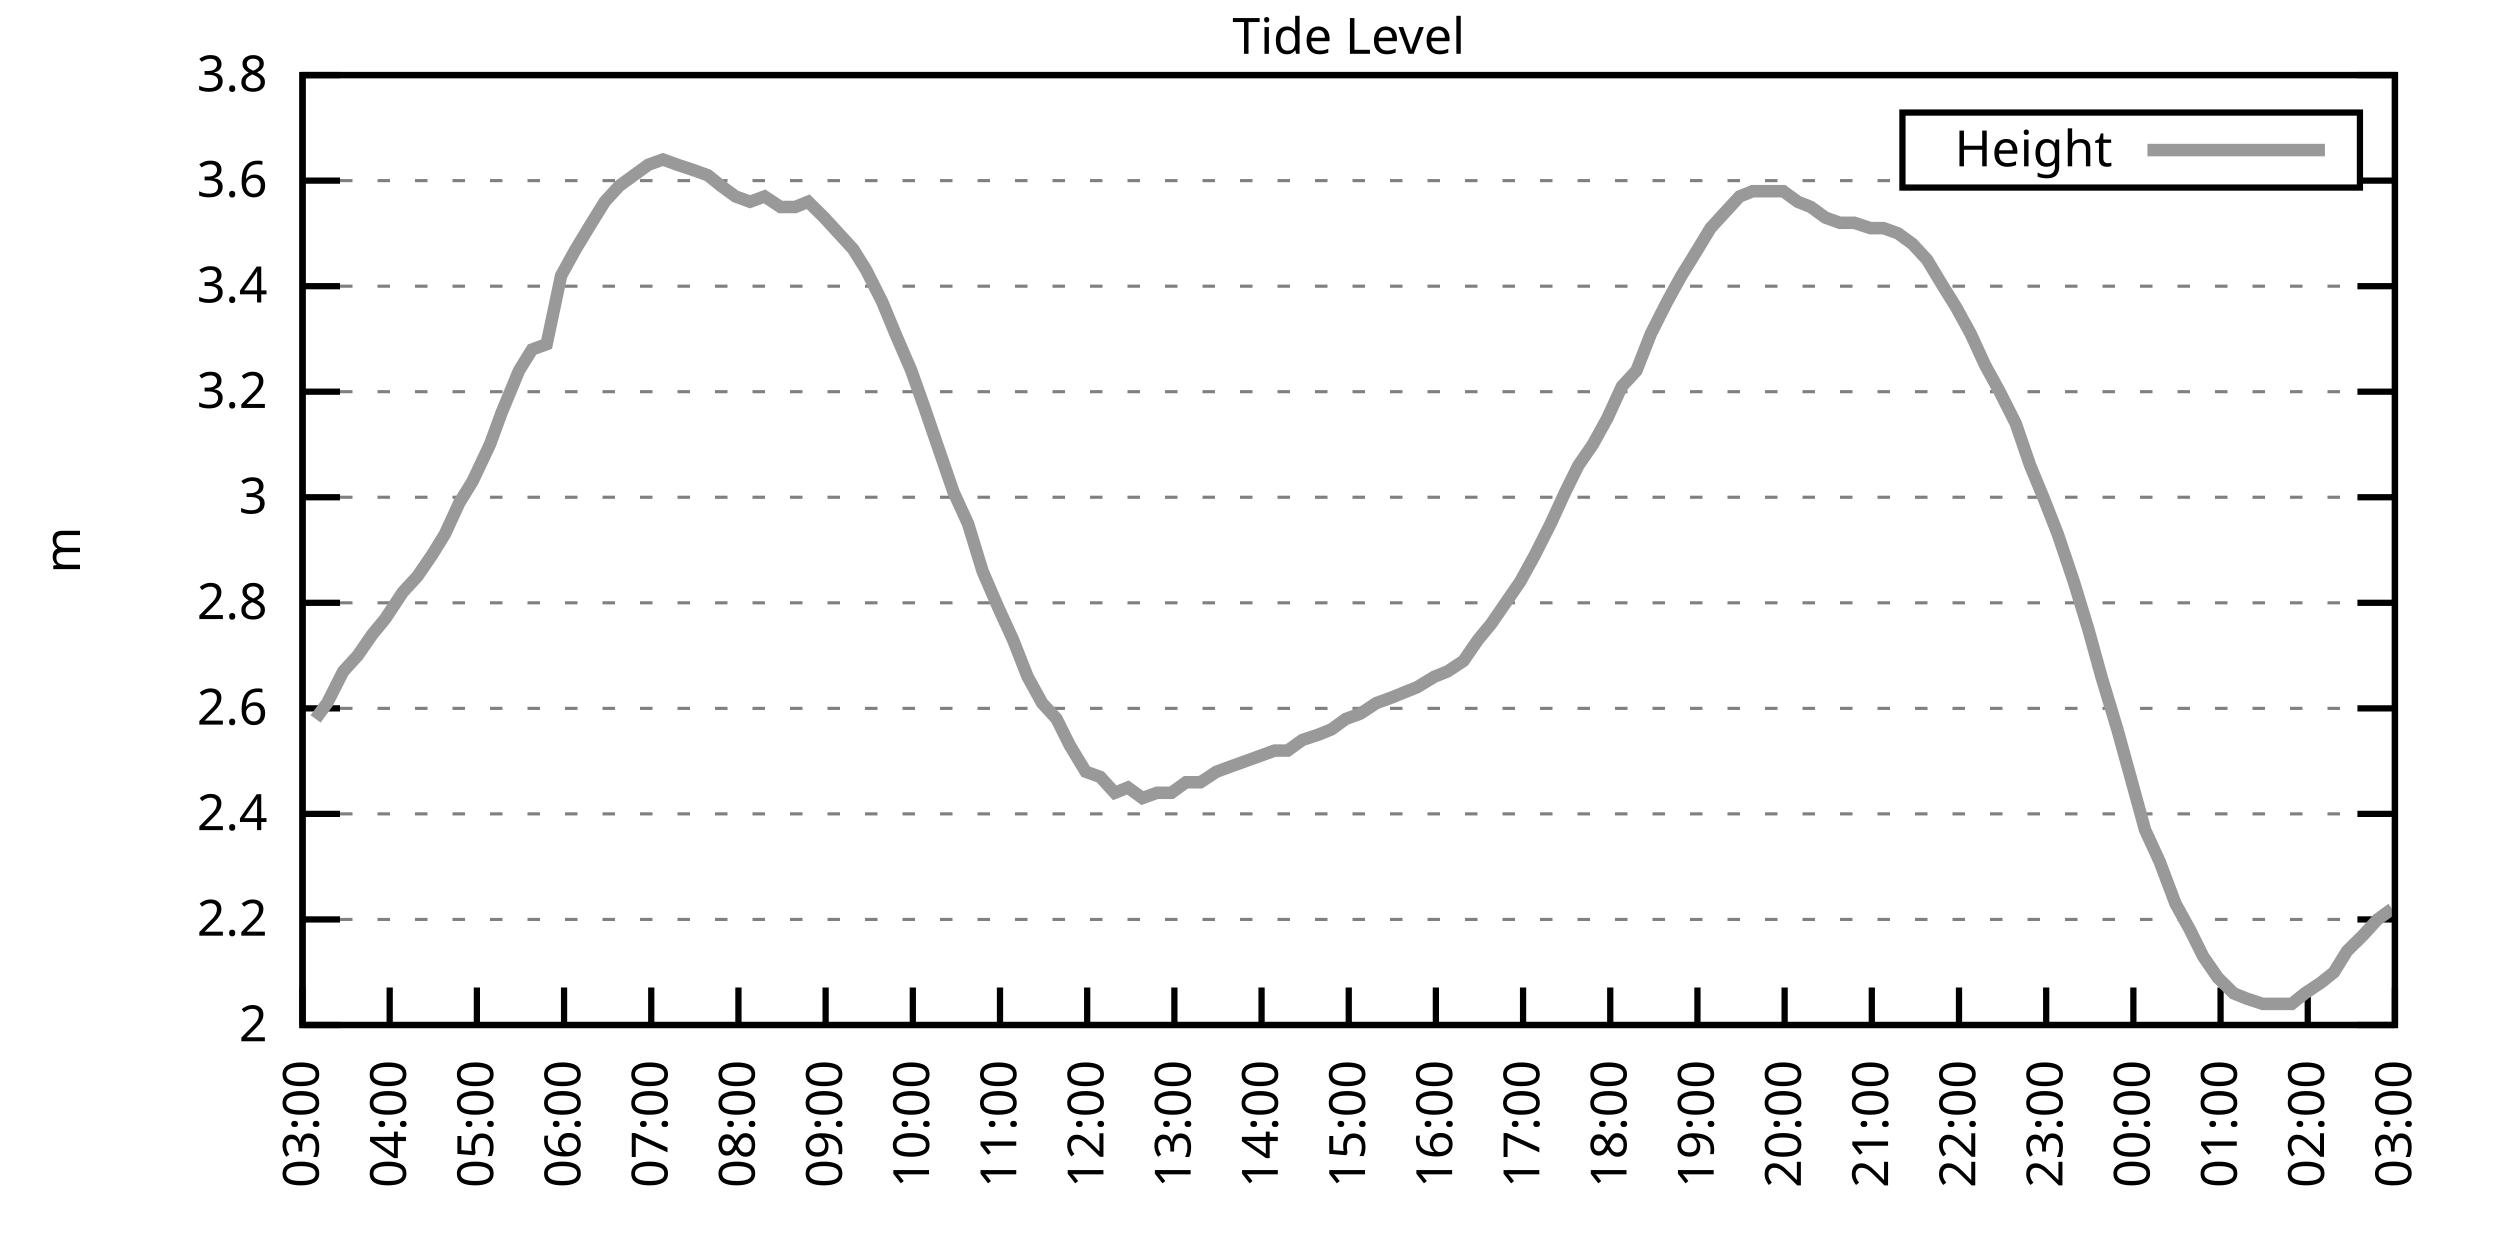
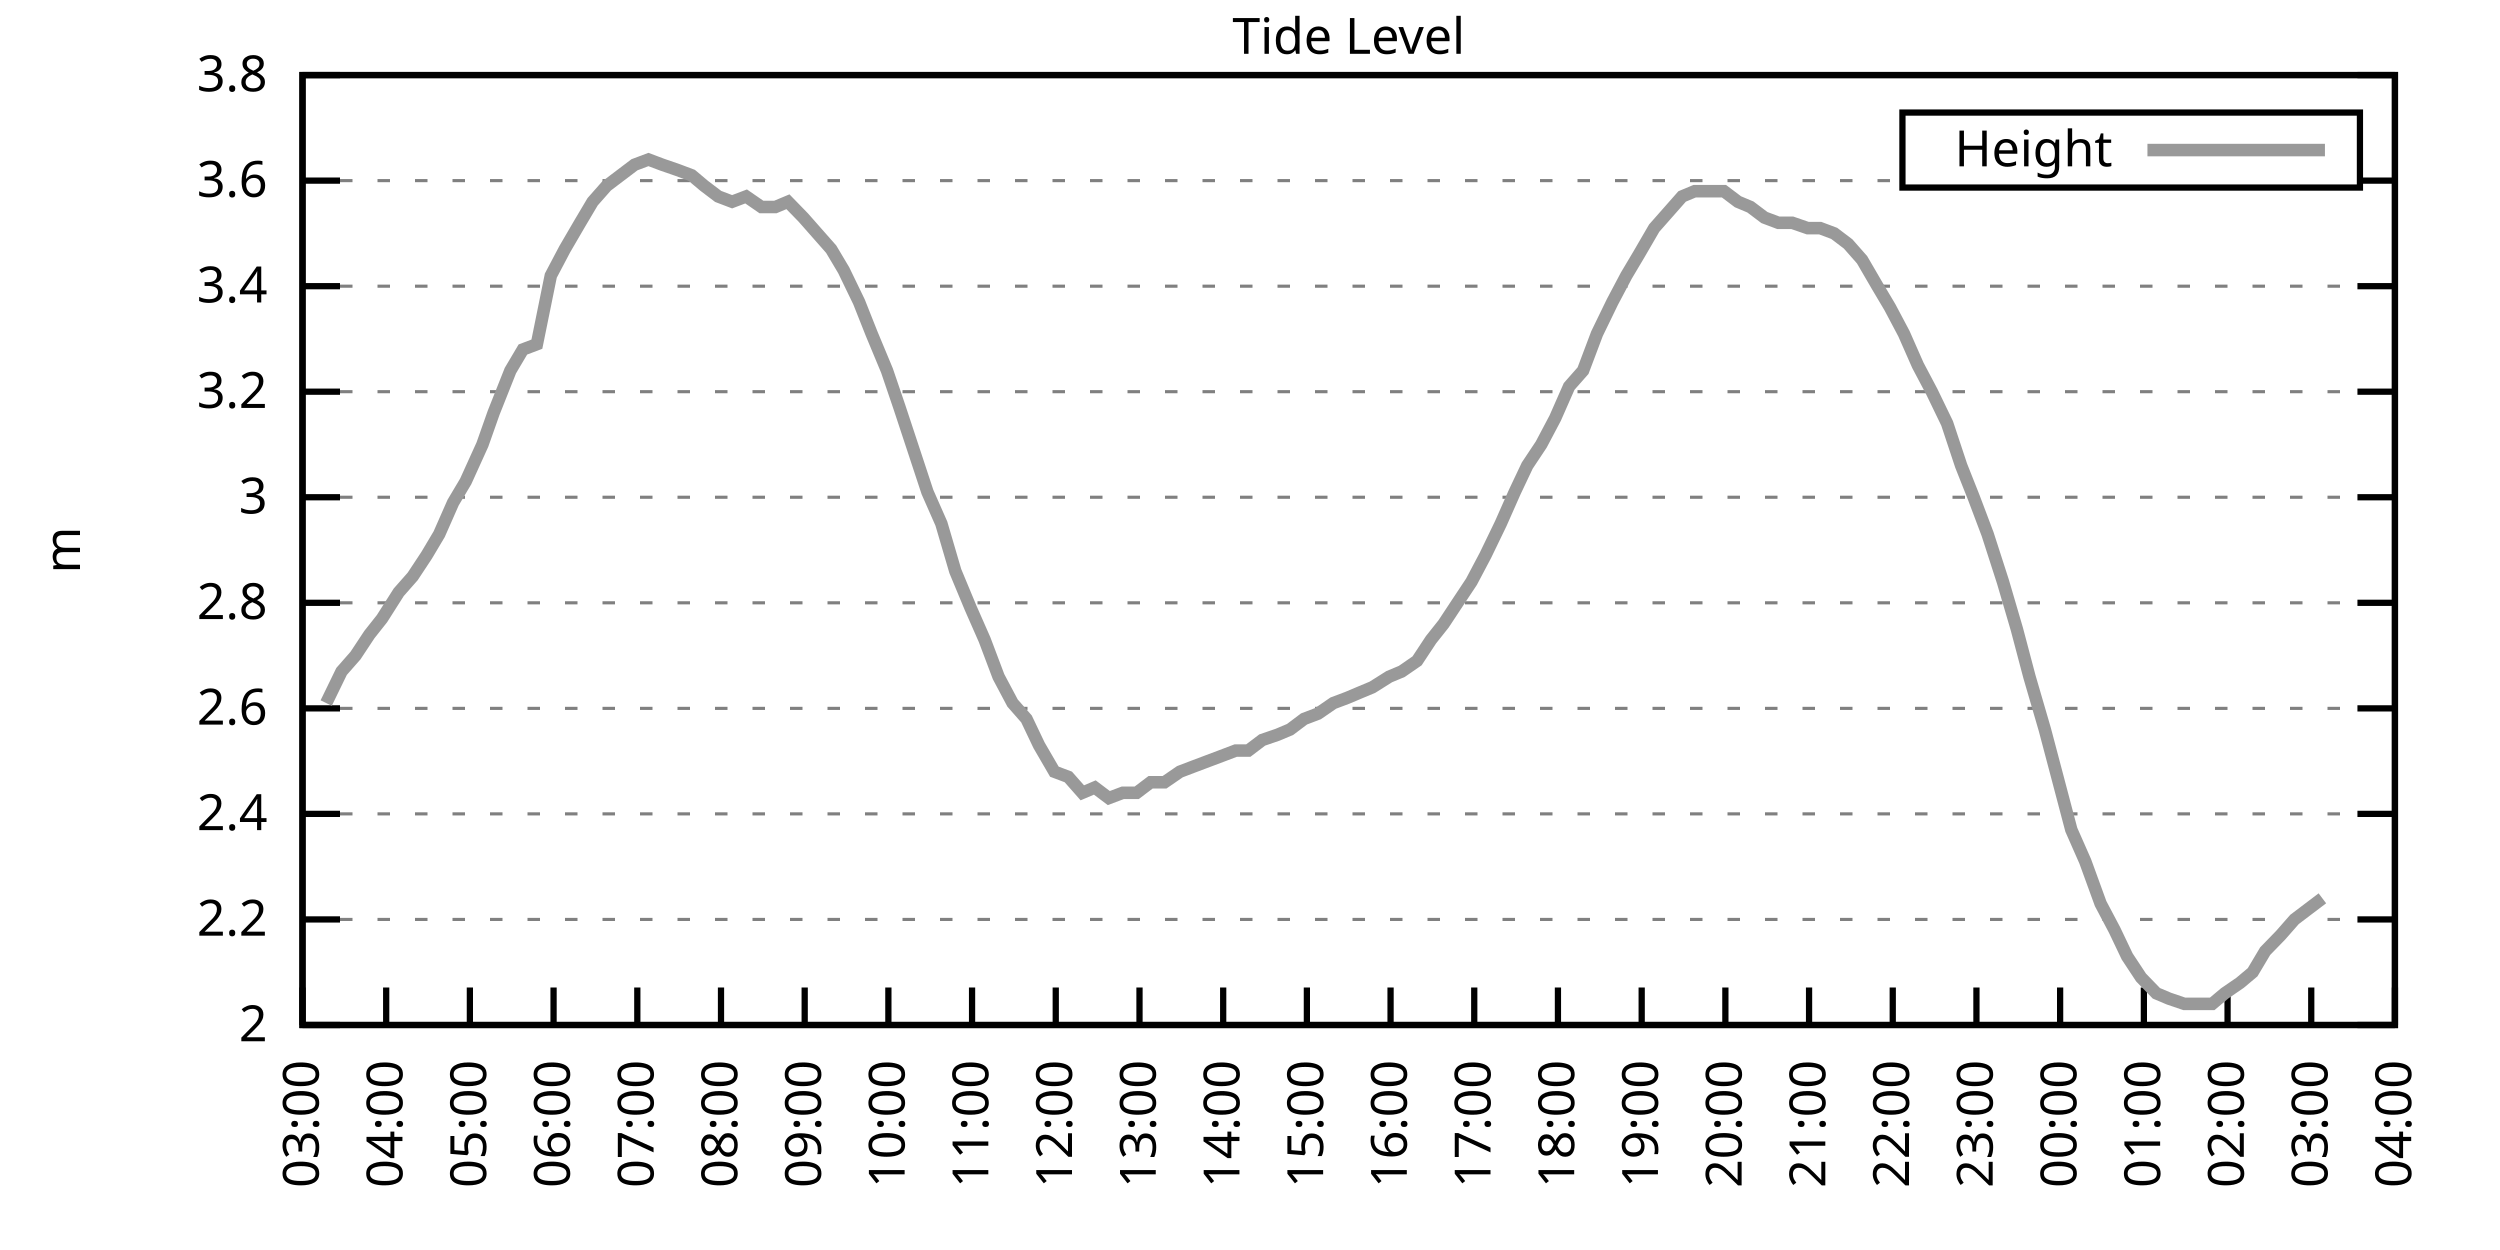
<svg xmlns="http://www.w3.org/2000/svg" xmlns:xlink="http://www.w3.org/1999/xlink" width="400" height="200" viewBox="0 0 400 200">
  <g id="gnuplot_canvas">
    <rect x="0" y="0" width="400" height="200" fill="none" />
    <defs>
      <circle id="gpDot" r="0.5" stroke-width="0.5" stroke="currentColor" />
      <path id="gpPt0" stroke-width="0.333" stroke="currentColor" d="M-1,0 h2 M0,-1 v2" />
      <path id="gpPt1" stroke-width="0.333" stroke="currentColor" d="M-1,-1 L1,1 M1,-1 L-1,1" />
      <path id="gpPt2" stroke-width="0.333" stroke="currentColor" d="M-1,0 L1,0 M0,-1 L0,1 M-1,-1 L1,1 M-1,1 L1,-1" />
      <rect id="gpPt3" stroke-width="0.333" stroke="currentColor" x="-1" y="-1" width="2" height="2" />
      <rect id="gpPt4" stroke-width="0.333" stroke="currentColor" fill="currentColor" x="-1" y="-1" width="2" height="2" />
      <circle id="gpPt5" stroke-width="0.333" stroke="currentColor" cx="0" cy="0" r="1" />
      <use xlink:href="#gpPt5" id="gpPt6" fill="currentColor" stroke="none" />
      <path id="gpPt7" stroke-width="0.333" stroke="currentColor" d="M0,-1.33 L-1.33,0.67 L1.33,0.67 z" />
      <use xlink:href="#gpPt7" id="gpPt8" fill="currentColor" stroke="none" />
      <use xlink:href="#gpPt7" id="gpPt9" stroke="currentColor" transform="rotate(180)" />
      <use xlink:href="#gpPt9" id="gpPt10" fill="currentColor" stroke="none" />
      <use xlink:href="#gpPt3" id="gpPt11" stroke="currentColor" transform="rotate(45)" />
      <use xlink:href="#gpPt11" id="gpPt12" fill="currentColor" stroke="none" />
      <path id="gpPt13" stroke-width="0.333" stroke="currentColor" d="M0,1.330 L1.265,0.411 L0.782,-1.067 L-0.782,-1.076 L-1.265,0.411 z" />
      <use xlink:href="#gpPt13" id="gpPt14" fill="currentColor" stroke="none" />
      <filter id="textbox" filterUnits="objectBoundingBox" x="0" y="0" height="1" width="1">
        <feFlood flood-color="white" flood-opacity="1" result="bgnd" />
        <feComposite in="SourceGraphic" in2="bgnd" operator="atop" />
      </filter>
      <filter id="greybox" filterUnits="objectBoundingBox" x="0" y="0" height="1" width="1">
        <feFlood flood-color="lightgrey" flood-opacity="1" result="grey" />
        <feComposite in="SourceGraphic" in2="grey" operator="atop" />
      </filter>
    </defs>
    <g fill="none" color="white" stroke="currentColor" stroke-width="1.00" stroke-linecap="butt" stroke-linejoin="miter">
</g>
    <g fill="none" color="black" stroke="currentColor" stroke-width="1.00" stroke-linecap="butt" stroke-linejoin="miter">
      <g stroke="none" shape-rendering="crispEdges">
        <polygon fill="rgb(255, 255, 255)" points="48.40,164.00 383.18,164.00 383.18,12.02 48.40,12.02 " />
      </g>
    </g>
    <g fill="none" color="black" stroke="currentColor" stroke-width="1.00" stroke-linecap="butt" stroke-linejoin="miter">
</g>
    <g fill="none" color="black" stroke="black" stroke-width="0.50" stroke-linecap="butt" stroke-linejoin="miter">
</g>
    <g fill="none" color="gray" stroke="currentColor" stroke-width="0.50" stroke-linecap="butt" stroke-linejoin="miter">
      <path stroke="gray" stroke-dasharray="2,4" class="gridline" d="M48.40,164.00 L383.19,164.00  " />
    </g>
    <g fill="none" color="gray" stroke="gray" stroke-width="1.00" stroke-linecap="butt" stroke-linejoin="miter">
</g>
    <g fill="none" color="black" stroke="currentColor" stroke-width="1.00" stroke-linecap="butt" stroke-linejoin="miter">
      <path stroke="black" d="M48.40,164.00 L54.40,164.00 M383.19,164.00 L377.19,164.00  " />
      <g transform="translate(42.80,166.60)" stroke="none" fill="black" font-family="Sans" font-size="8.00" text-anchor="end">
        <text>
          <tspan font-family="Sans"> 2</tspan>
        </text>
      </g>
    </g>
    <g fill="none" color="black" stroke="currentColor" stroke-width="1.00" stroke-linecap="butt" stroke-linejoin="miter">
</g>
    <g fill="none" color="black" stroke="black" stroke-width="0.50" stroke-linecap="butt" stroke-linejoin="miter">
</g>
    <g fill="none" color="gray" stroke="currentColor" stroke-width="0.50" stroke-linecap="butt" stroke-linejoin="miter">
      <path stroke="gray" stroke-dasharray="2,4" class="gridline" d="M48.40,147.11 L383.19,147.11  " />
    </g>
    <g fill="none" color="gray" stroke="gray" stroke-width="1.00" stroke-linecap="butt" stroke-linejoin="miter">
</g>
    <g fill="none" color="black" stroke="currentColor" stroke-width="1.00" stroke-linecap="butt" stroke-linejoin="miter">
      <path stroke="black" d="M48.40,147.11 L54.40,147.11 M383.19,147.11 L377.19,147.11  " />
      <g transform="translate(42.80,149.71)" stroke="none" fill="black" font-family="Sans" font-size="8.00" text-anchor="end">
        <text>
          <tspan font-family="Sans"> 2.2</tspan>
        </text>
      </g>
    </g>
    <g fill="none" color="black" stroke="currentColor" stroke-width="1.00" stroke-linecap="butt" stroke-linejoin="miter">
</g>
    <g fill="none" color="black" stroke="black" stroke-width="0.50" stroke-linecap="butt" stroke-linejoin="miter">
</g>
    <g fill="none" color="gray" stroke="currentColor" stroke-width="0.50" stroke-linecap="butt" stroke-linejoin="miter">
      <path stroke="gray" stroke-dasharray="2,4" class="gridline" d="M48.40,130.22 L383.19,130.22  " />
    </g>
    <g fill="none" color="gray" stroke="gray" stroke-width="1.00" stroke-linecap="butt" stroke-linejoin="miter">
</g>
    <g fill="none" color="black" stroke="currentColor" stroke-width="1.00" stroke-linecap="butt" stroke-linejoin="miter">
      <path stroke="black" d="M48.40,130.22 L54.40,130.22 M383.19,130.22 L377.19,130.22  " />
      <g transform="translate(42.80,132.82)" stroke="none" fill="black" font-family="Sans" font-size="8.00" text-anchor="end">
        <text>
          <tspan font-family="Sans"> 2.4</tspan>
        </text>
      </g>
    </g>
    <g fill="none" color="black" stroke="currentColor" stroke-width="1.00" stroke-linecap="butt" stroke-linejoin="miter">
</g>
    <g fill="none" color="black" stroke="black" stroke-width="0.50" stroke-linecap="butt" stroke-linejoin="miter">
</g>
    <g fill="none" color="gray" stroke="currentColor" stroke-width="0.50" stroke-linecap="butt" stroke-linejoin="miter">
      <path stroke="gray" stroke-dasharray="2,4" class="gridline" d="M48.40,113.34 L383.19,113.34  " />
    </g>
    <g fill="none" color="gray" stroke="gray" stroke-width="1.00" stroke-linecap="butt" stroke-linejoin="miter">
</g>
    <g fill="none" color="black" stroke="currentColor" stroke-width="1.00" stroke-linecap="butt" stroke-linejoin="miter">
      <path stroke="black" d="M48.40,113.34 L54.40,113.34 M383.19,113.34 L377.19,113.34  " />
      <g transform="translate(42.80,115.94)" stroke="none" fill="black" font-family="Sans" font-size="8.00" text-anchor="end">
        <text>
          <tspan font-family="Sans"> 2.6</tspan>
        </text>
      </g>
    </g>
    <g fill="none" color="black" stroke="currentColor" stroke-width="1.00" stroke-linecap="butt" stroke-linejoin="miter">
</g>
    <g fill="none" color="black" stroke="black" stroke-width="0.50" stroke-linecap="butt" stroke-linejoin="miter">
</g>
    <g fill="none" color="gray" stroke="currentColor" stroke-width="0.50" stroke-linecap="butt" stroke-linejoin="miter">
      <path stroke="gray" stroke-dasharray="2,4" class="gridline" d="M48.40,96.45 L383.19,96.45  " />
    </g>
    <g fill="none" color="gray" stroke="gray" stroke-width="1.00" stroke-linecap="butt" stroke-linejoin="miter">
</g>
    <g fill="none" color="black" stroke="currentColor" stroke-width="1.00" stroke-linecap="butt" stroke-linejoin="miter">
      <path stroke="black" d="M48.40,96.45 L54.40,96.45 M383.19,96.45 L377.19,96.45  " />
      <g transform="translate(42.80,99.05)" stroke="none" fill="black" font-family="Sans" font-size="8.00" text-anchor="end">
        <text>
          <tspan font-family="Sans"> 2.8</tspan>
        </text>
      </g>
    </g>
    <g fill="none" color="black" stroke="currentColor" stroke-width="1.00" stroke-linecap="butt" stroke-linejoin="miter">
</g>
    <g fill="none" color="black" stroke="black" stroke-width="0.50" stroke-linecap="butt" stroke-linejoin="miter">
</g>
    <g fill="none" color="gray" stroke="currentColor" stroke-width="0.50" stroke-linecap="butt" stroke-linejoin="miter">
      <path stroke="gray" stroke-dasharray="2,4" class="gridline" d="M48.40,79.56 L383.19,79.56  " />
    </g>
    <g fill="none" color="gray" stroke="gray" stroke-width="1.00" stroke-linecap="butt" stroke-linejoin="miter">
</g>
    <g fill="none" color="black" stroke="currentColor" stroke-width="1.00" stroke-linecap="butt" stroke-linejoin="miter">
      <path stroke="black" d="M48.40,79.56 L54.40,79.56 M383.19,79.56 L377.19,79.56  " />
      <g transform="translate(42.80,82.16)" stroke="none" fill="black" font-family="Sans" font-size="8.00" text-anchor="end">
        <text>
          <tspan font-family="Sans"> 3</tspan>
        </text>
      </g>
    </g>
    <g fill="none" color="black" stroke="currentColor" stroke-width="1.00" stroke-linecap="butt" stroke-linejoin="miter">
</g>
    <g fill="none" color="black" stroke="black" stroke-width="0.50" stroke-linecap="butt" stroke-linejoin="miter">
</g>
    <g fill="none" color="gray" stroke="currentColor" stroke-width="0.50" stroke-linecap="butt" stroke-linejoin="miter">
      <path stroke="gray" stroke-dasharray="2,4" class="gridline" d="M48.40,62.67 L383.19,62.67  " />
    </g>
    <g fill="none" color="gray" stroke="gray" stroke-width="1.00" stroke-linecap="butt" stroke-linejoin="miter">
</g>
    <g fill="none" color="black" stroke="currentColor" stroke-width="1.00" stroke-linecap="butt" stroke-linejoin="miter">
      <path stroke="black" d="M48.40,62.67 L54.40,62.67 M383.19,62.67 L377.19,62.67  " />
      <g transform="translate(42.80,65.27)" stroke="none" fill="black" font-family="Sans" font-size="8.00" text-anchor="end">
        <text>
          <tspan font-family="Sans"> 3.2</tspan>
        </text>
      </g>
    </g>
    <g fill="none" color="black" stroke="currentColor" stroke-width="1.00" stroke-linecap="butt" stroke-linejoin="miter">
</g>
    <g fill="none" color="black" stroke="black" stroke-width="0.50" stroke-linecap="butt" stroke-linejoin="miter">
</g>
    <g fill="none" color="gray" stroke="currentColor" stroke-width="0.50" stroke-linecap="butt" stroke-linejoin="miter">
      <path stroke="gray" stroke-dasharray="2,4" class="gridline" d="M48.40,45.79 L383.19,45.79  " />
    </g>
    <g fill="none" color="gray" stroke="gray" stroke-width="1.00" stroke-linecap="butt" stroke-linejoin="miter">
</g>
    <g fill="none" color="black" stroke="currentColor" stroke-width="1.00" stroke-linecap="butt" stroke-linejoin="miter">
      <path stroke="black" d="M48.40,45.79 L54.40,45.79 M383.19,45.79 L377.19,45.79  " />
      <g transform="translate(42.80,48.39)" stroke="none" fill="black" font-family="Sans" font-size="8.00" text-anchor="end">
        <text>
          <tspan font-family="Sans"> 3.4</tspan>
        </text>
      </g>
    </g>
    <g fill="none" color="black" stroke="currentColor" stroke-width="1.00" stroke-linecap="butt" stroke-linejoin="miter">
</g>
    <g fill="none" color="black" stroke="black" stroke-width="0.50" stroke-linecap="butt" stroke-linejoin="miter">
</g>
    <g fill="none" color="gray" stroke="currentColor" stroke-width="0.50" stroke-linecap="butt" stroke-linejoin="miter">
      <path stroke="gray" stroke-dasharray="2,4" class="gridline" d="M48.40,28.90 L304.39,28.90 M377.59,28.90 L383.19,28.90  " />
    </g>
    <g fill="none" color="gray" stroke="gray" stroke-width="1.00" stroke-linecap="butt" stroke-linejoin="miter">
</g>
    <g fill="none" color="black" stroke="currentColor" stroke-width="1.00" stroke-linecap="butt" stroke-linejoin="miter">
      <path stroke="black" d="M48.40,28.90 L54.40,28.90 M383.19,28.90 L377.19,28.90  " />
      <g transform="translate(42.80,31.50)" stroke="none" fill="black" font-family="Sans" font-size="8.00" text-anchor="end">
        <text>
          <tspan font-family="Sans"> 3.6</tspan>
        </text>
      </g>
    </g>
    <g fill="none" color="black" stroke="currentColor" stroke-width="1.00" stroke-linecap="butt" stroke-linejoin="miter">
</g>
    <g fill="none" color="black" stroke="black" stroke-width="0.50" stroke-linecap="butt" stroke-linejoin="miter">
</g>
    <g fill="none" color="gray" stroke="currentColor" stroke-width="0.50" stroke-linecap="butt" stroke-linejoin="miter">
      <path stroke="gray" stroke-dasharray="2,4" class="gridline" d="M48.40,12.01 L383.19,12.01  " />
    </g>
    <g fill="none" color="gray" stroke="gray" stroke-width="1.00" stroke-linecap="butt" stroke-linejoin="miter">
</g>
    <g fill="none" color="black" stroke="currentColor" stroke-width="1.00" stroke-linecap="butt" stroke-linejoin="miter">
      <path stroke="black" d="M48.40,12.01 L54.40,12.01 M383.19,12.01 L377.19,12.01  " />
      <g transform="translate(42.80,14.61)" stroke="none" fill="black" font-family="Sans" font-size="8.00" text-anchor="end">
        <text>
          <tspan font-family="Sans"> 3.8</tspan>
        </text>
      </g>
    </g>
    <g fill="none" color="black" stroke="currentColor" stroke-width="1.00" stroke-linecap="butt" stroke-linejoin="miter">
      <path stroke="black" d="M48.40,164.00 L48.40,158.00  " />
      <g transform="translate(51.00,169.60) rotate(270.00)" stroke="none" fill="black" font-family="Sans" font-size="8.00" text-anchor="end">
        <text>
          <tspan font-family="Sans">03:00</tspan>
        </text>
      </g>
    </g>
    <g fill="none" color="black" stroke="currentColor" stroke-width="1.00" stroke-linecap="butt" stroke-linejoin="miter">
-       <path stroke="black" d="M62.35,164.00 L62.35,158.00  " />
-       <g transform="translate(64.95,169.60) rotate(270.00)" stroke="none" fill="black" font-family="Sans" font-size="8.00" text-anchor="end">
+       <path stroke="black" d="M61.79,164.00 L61.79,158.00  " />
+       <g transform="translate(64.39,169.60) rotate(270.00)" stroke="none" fill="black" font-family="Sans" font-size="8.00" text-anchor="end">
        <text>
          <tspan font-family="Sans">04:00</tspan>
        </text>
      </g>
    </g>
    <g fill="none" color="black" stroke="currentColor" stroke-width="1.00" stroke-linecap="butt" stroke-linejoin="miter">
-       <path stroke="black" d="M76.30,164.00 L76.30,158.00  " />
-       <g transform="translate(78.90,169.60) rotate(270.00)" stroke="none" fill="black" font-family="Sans" font-size="8.00" text-anchor="end">
+       <path stroke="black" d="M75.18,164.00 L75.18,158.00  " />
+       <g transform="translate(77.78,169.60) rotate(270.00)" stroke="none" fill="black" font-family="Sans" font-size="8.00" text-anchor="end">
        <text>
          <tspan font-family="Sans">05:00</tspan>
        </text>
      </g>
    </g>
    <g fill="none" color="black" stroke="currentColor" stroke-width="1.00" stroke-linecap="butt" stroke-linejoin="miter">
-       <path stroke="black" d="M90.25,164.00 L90.25,158.00  " />
-       <g transform="translate(92.85,169.60) rotate(270.00)" stroke="none" fill="black" font-family="Sans" font-size="8.00" text-anchor="end">
+       <path stroke="black" d="M88.57,164.00 L88.57,158.00  " />
+       <g transform="translate(91.17,169.60) rotate(270.00)" stroke="none" fill="black" font-family="Sans" font-size="8.00" text-anchor="end">
        <text>
          <tspan font-family="Sans">06:00</tspan>
        </text>
      </g>
    </g>
    <g fill="none" color="black" stroke="currentColor" stroke-width="1.00" stroke-linecap="butt" stroke-linejoin="miter">
-       <path stroke="black" d="M104.20,164.00 L104.20,158.00  " />
-       <g transform="translate(106.80,169.60) rotate(270.00)" stroke="none" fill="black" font-family="Sans" font-size="8.00" text-anchor="end">
+       <path stroke="black" d="M101.97,164.00 L101.97,158.00  " />
+       <g transform="translate(104.57,169.60) rotate(270.00)" stroke="none" fill="black" font-family="Sans" font-size="8.00" text-anchor="end">
        <text>
          <tspan font-family="Sans">07:00</tspan>
        </text>
      </g>
    </g>
    <g fill="none" color="black" stroke="currentColor" stroke-width="1.00" stroke-linecap="butt" stroke-linejoin="miter">
-       <path stroke="black" d="M118.15,164.00 L118.15,158.00  " />
-       <g transform="translate(120.75,169.60) rotate(270.00)" stroke="none" fill="black" font-family="Sans" font-size="8.00" text-anchor="end">
+       <path stroke="black" d="M115.36,164.00 L115.36,158.00  " />
+       <g transform="translate(117.96,169.60) rotate(270.00)" stroke="none" fill="black" font-family="Sans" font-size="8.00" text-anchor="end">
        <text>
          <tspan font-family="Sans">08:00</tspan>
        </text>
      </g>
    </g>
    <g fill="none" color="black" stroke="currentColor" stroke-width="1.00" stroke-linecap="butt" stroke-linejoin="miter">
-       <path stroke="black" d="M132.10,164.00 L132.10,158.00  " />
-       <g transform="translate(134.70,169.60) rotate(270.00)" stroke="none" fill="black" font-family="Sans" font-size="8.00" text-anchor="end">
+       <path stroke="black" d="M128.75,164.00 L128.75,158.00  " />
+       <g transform="translate(131.35,169.60) rotate(270.00)" stroke="none" fill="black" font-family="Sans" font-size="8.00" text-anchor="end">
        <text>
          <tspan font-family="Sans">09:00</tspan>
        </text>
      </g>
    </g>
    <g fill="none" color="black" stroke="currentColor" stroke-width="1.00" stroke-linecap="butt" stroke-linejoin="miter">
-       <path stroke="black" d="M146.05,164.00 L146.05,158.00  " />
-       <g transform="translate(148.65,169.60) rotate(270.00)" stroke="none" fill="black" font-family="Sans" font-size="8.00" text-anchor="end">
+       <path stroke="black" d="M142.14,164.00 L142.14,158.00  " />
+       <g transform="translate(144.74,169.60) rotate(270.00)" stroke="none" fill="black" font-family="Sans" font-size="8.00" text-anchor="end">
        <text>
          <tspan font-family="Sans">10:00</tspan>
        </text>
      </g>
    </g>
    <g fill="none" color="black" stroke="currentColor" stroke-width="1.00" stroke-linecap="butt" stroke-linejoin="miter">
-       <path stroke="black" d="M160.00,164.00 L160.00,158.00  " />
-       <g transform="translate(162.60,169.60) rotate(270.00)" stroke="none" fill="black" font-family="Sans" font-size="8.00" text-anchor="end">
+       <path stroke="black" d="M155.53,164.00 L155.53,158.00  " />
+       <g transform="translate(158.13,169.60) rotate(270.00)" stroke="none" fill="black" font-family="Sans" font-size="8.00" text-anchor="end">
        <text>
          <tspan font-family="Sans">11:00</tspan>
        </text>
      </g>
    </g>
    <g fill="none" color="black" stroke="currentColor" stroke-width="1.00" stroke-linecap="butt" stroke-linejoin="miter">
-       <path stroke="black" d="M173.95,164.00 L173.95,158.00  " />
-       <g transform="translate(176.55,169.60) rotate(270.00)" stroke="none" fill="black" font-family="Sans" font-size="8.00" text-anchor="end">
+       <path stroke="black" d="M168.92,164.00 L168.92,158.00  " />
+       <g transform="translate(171.52,169.60) rotate(270.00)" stroke="none" fill="black" font-family="Sans" font-size="8.00" text-anchor="end">
        <text>
          <tspan font-family="Sans">12:00</tspan>
        </text>
      </g>
    </g>
    <g fill="none" color="black" stroke="currentColor" stroke-width="1.00" stroke-linecap="butt" stroke-linejoin="miter">
-       <path stroke="black" d="M187.90,164.00 L187.90,158.00  " />
-       <g transform="translate(190.50,169.60) rotate(270.00)" stroke="none" fill="black" font-family="Sans" font-size="8.00" text-anchor="end">
+       <path stroke="black" d="M182.32,164.00 L182.32,158.00  " />
+       <g transform="translate(184.92,169.60) rotate(270.00)" stroke="none" fill="black" font-family="Sans" font-size="8.00" text-anchor="end">
        <text>
          <tspan font-family="Sans">13:00</tspan>
        </text>
      </g>
    </g>
    <g fill="none" color="black" stroke="currentColor" stroke-width="1.00" stroke-linecap="butt" stroke-linejoin="miter">
-       <path stroke="black" d="M201.85,164.00 L201.85,158.00  " />
-       <g transform="translate(204.45,169.60) rotate(270.00)" stroke="none" fill="black" font-family="Sans" font-size="8.00" text-anchor="end">
+       <path stroke="black" d="M195.71,164.00 L195.71,158.00  " />
+       <g transform="translate(198.31,169.60) rotate(270.00)" stroke="none" fill="black" font-family="Sans" font-size="8.00" text-anchor="end">
        <text>
          <tspan font-family="Sans">14:00</tspan>
        </text>
      </g>
    </g>
    <g fill="none" color="black" stroke="currentColor" stroke-width="1.00" stroke-linecap="butt" stroke-linejoin="miter">
-       <path stroke="black" d="M215.80,164.00 L215.80,158.00  " />
-       <g transform="translate(218.40,169.60) rotate(270.00)" stroke="none" fill="black" font-family="Sans" font-size="8.00" text-anchor="end">
+       <path stroke="black" d="M209.10,164.00 L209.10,158.00  " />
+       <g transform="translate(211.70,169.60) rotate(270.00)" stroke="none" fill="black" font-family="Sans" font-size="8.00" text-anchor="end">
        <text>
          <tspan font-family="Sans">15:00</tspan>
        </text>
      </g>
    </g>
    <g fill="none" color="black" stroke="currentColor" stroke-width="1.00" stroke-linecap="butt" stroke-linejoin="miter">
-       <path stroke="black" d="M229.74,164.00 L229.74,158.00  " />
-       <g transform="translate(232.34,169.60) rotate(270.00)" stroke="none" fill="black" font-family="Sans" font-size="8.00" text-anchor="end">
+       <path stroke="black" d="M222.49,164.00 L222.49,158.00  " />
+       <g transform="translate(225.09,169.60) rotate(270.00)" stroke="none" fill="black" font-family="Sans" font-size="8.00" text-anchor="end">
        <text>
          <tspan font-family="Sans">16:00</tspan>
        </text>
      </g>
    </g>
    <g fill="none" color="black" stroke="currentColor" stroke-width="1.00" stroke-linecap="butt" stroke-linejoin="miter">
-       <path stroke="black" d="M243.69,164.00 L243.69,158.00  " />
-       <g transform="translate(246.29,169.60) rotate(270.00)" stroke="none" fill="black" font-family="Sans" font-size="8.00" text-anchor="end">
+       <path stroke="black" d="M235.88,164.00 L235.88,158.00  " />
+       <g transform="translate(238.48,169.60) rotate(270.00)" stroke="none" fill="black" font-family="Sans" font-size="8.00" text-anchor="end">
        <text>
          <tspan font-family="Sans">17:00</tspan>
        </text>
      </g>
    </g>
    <g fill="none" color="black" stroke="currentColor" stroke-width="1.00" stroke-linecap="butt" stroke-linejoin="miter">
-       <path stroke="black" d="M257.64,164.00 L257.64,158.00  " />
-       <g transform="translate(260.24,169.60) rotate(270.00)" stroke="none" fill="black" font-family="Sans" font-size="8.00" text-anchor="end">
+       <path stroke="black" d="M249.27,164.00 L249.27,158.00  " />
+       <g transform="translate(251.87,169.60) rotate(270.00)" stroke="none" fill="black" font-family="Sans" font-size="8.00" text-anchor="end">
        <text>
          <tspan font-family="Sans">18:00</tspan>
        </text>
      </g>
    </g>
    <g fill="none" color="black" stroke="currentColor" stroke-width="1.00" stroke-linecap="butt" stroke-linejoin="miter">
-       <path stroke="black" d="M271.59,164.00 L271.59,158.00  " />
-       <g transform="translate(274.19,169.60) rotate(270.00)" stroke="none" fill="black" font-family="Sans" font-size="8.00" text-anchor="end">
+       <path stroke="black" d="M262.67,164.00 L262.67,158.00  " />
+       <g transform="translate(265.27,169.60) rotate(270.00)" stroke="none" fill="black" font-family="Sans" font-size="8.00" text-anchor="end">
        <text>
          <tspan font-family="Sans">19:00</tspan>
        </text>
      </g>
    </g>
    <g fill="none" color="black" stroke="currentColor" stroke-width="1.00" stroke-linecap="butt" stroke-linejoin="miter">
-       <path stroke="black" d="M285.54,164.00 L285.54,158.00  " />
-       <g transform="translate(288.14,169.60) rotate(270.00)" stroke="none" fill="black" font-family="Sans" font-size="8.00" text-anchor="end">
+       <path stroke="black" d="M276.06,164.00 L276.06,158.00  " />
+       <g transform="translate(278.66,169.60) rotate(270.00)" stroke="none" fill="black" font-family="Sans" font-size="8.00" text-anchor="end">
        <text>
          <tspan font-family="Sans">20:00</tspan>
        </text>
      </g>
    </g>
    <g fill="none" color="black" stroke="currentColor" stroke-width="1.00" stroke-linecap="butt" stroke-linejoin="miter">
-       <path stroke="black" d="M299.49,164.00 L299.49,158.00  " />
-       <g transform="translate(302.09,169.60) rotate(270.00)" stroke="none" fill="black" font-family="Sans" font-size="8.00" text-anchor="end">
+       <path stroke="black" d="M289.45,164.00 L289.45,158.00  " />
+       <g transform="translate(292.05,169.60) rotate(270.00)" stroke="none" fill="black" font-family="Sans" font-size="8.00" text-anchor="end">
        <text>
          <tspan font-family="Sans">21:00</tspan>
        </text>
      </g>
    </g>
    <g fill="none" color="black" stroke="currentColor" stroke-width="1.00" stroke-linecap="butt" stroke-linejoin="miter">
-       <path stroke="black" d="M313.44,164.00 L313.44,158.00  " />
-       <g transform="translate(316.04,169.60) rotate(270.00)" stroke="none" fill="black" font-family="Sans" font-size="8.00" text-anchor="end">
+       <path stroke="black" d="M302.84,164.00 L302.84,158.00  " />
+       <g transform="translate(305.44,169.60) rotate(270.00)" stroke="none" fill="black" font-family="Sans" font-size="8.00" text-anchor="end">
        <text>
          <tspan font-family="Sans">22:00</tspan>
        </text>
      </g>
    </g>
    <g fill="none" color="black" stroke="currentColor" stroke-width="1.00" stroke-linecap="butt" stroke-linejoin="miter">
-       <path stroke="black" d="M327.39,164.00 L327.39,158.00  " />
-       <g transform="translate(329.99,169.60) rotate(270.00)" stroke="none" fill="black" font-family="Sans" font-size="8.00" text-anchor="end">
+       <path stroke="black" d="M316.23,164.00 L316.23,158.00  " />
+       <g transform="translate(318.83,169.60) rotate(270.00)" stroke="none" fill="black" font-family="Sans" font-size="8.00" text-anchor="end">
        <text>
          <tspan font-family="Sans">23:00</tspan>
        </text>
      </g>
    </g>
    <g fill="none" color="black" stroke="currentColor" stroke-width="1.00" stroke-linecap="butt" stroke-linejoin="miter">
-       <path stroke="black" d="M341.34,164.00 L341.34,158.00  " />
-       <g transform="translate(343.94,169.60) rotate(270.00)" stroke="none" fill="black" font-family="Sans" font-size="8.00" text-anchor="end">
+       <path stroke="black" d="M329.62,164.00 L329.62,158.00  " />
+       <g transform="translate(332.22,169.60) rotate(270.00)" stroke="none" fill="black" font-family="Sans" font-size="8.00" text-anchor="end">
        <text>
          <tspan font-family="Sans">00:00</tspan>
        </text>
      </g>
    </g>
    <g fill="none" color="black" stroke="currentColor" stroke-width="1.00" stroke-linecap="butt" stroke-linejoin="miter">
-       <path stroke="black" d="M355.29,164.00 L355.29,158.00  " />
-       <g transform="translate(357.89,169.60) rotate(270.00)" stroke="none" fill="black" font-family="Sans" font-size="8.00" text-anchor="end">
+       <path stroke="black" d="M343.02,164.00 L343.02,158.00  " />
+       <g transform="translate(345.62,169.60) rotate(270.00)" stroke="none" fill="black" font-family="Sans" font-size="8.00" text-anchor="end">
        <text>
          <tspan font-family="Sans">01:00</tspan>
        </text>
      </g>
    </g>
    <g fill="none" color="black" stroke="currentColor" stroke-width="1.00" stroke-linecap="butt" stroke-linejoin="miter">
-       <path stroke="black" d="M369.24,164.00 L369.24,158.00  " />
-       <g transform="translate(371.84,169.60) rotate(270.00)" stroke="none" fill="black" font-family="Sans" font-size="8.00" text-anchor="end">
+       <path stroke="black" d="M356.41,164.00 L356.41,158.00  " />
+       <g transform="translate(359.01,169.60) rotate(270.00)" stroke="none" fill="black" font-family="Sans" font-size="8.00" text-anchor="end">
        <text>
          <tspan font-family="Sans">02:00</tspan>
+         </text>
+       </g>
+     </g>
+     <g fill="none" color="black" stroke="currentColor" stroke-width="1.00" stroke-linecap="butt" stroke-linejoin="miter">
+       <path stroke="black" d="M369.80,164.00 L369.80,158.00  " />
+       <g transform="translate(372.40,169.60) rotate(270.00)" stroke="none" fill="black" font-family="Sans" font-size="8.00" text-anchor="end">
+         <text>
+           <tspan font-family="Sans">03:00</tspan>
        </text>
      </g>
    </g>
    <g fill="none" color="black" stroke="currentColor" stroke-width="1.00" stroke-linecap="butt" stroke-linejoin="miter">
      <path stroke="black" d="M383.19,164.00 L383.19,158.00  " />
      <g transform="translate(385.79,169.60) rotate(270.00)" stroke="none" fill="black" font-family="Sans" font-size="8.00" text-anchor="end">
        <text>
-           <tspan font-family="Sans">03:00</tspan>
+           <tspan font-family="Sans">04:00</tspan>
        </text>
      </g>
    </g>
    <g fill="none" color="black" stroke="currentColor" stroke-width="1.00" stroke-linecap="butt" stroke-linejoin="miter">
</g>
    <g fill="none" color="black" stroke="currentColor" stroke-width="1.00" stroke-linecap="butt" stroke-linejoin="miter">
      <path stroke="black" d="M48.40,12.01 L48.40,164.00 L383.19,164.00 L383.19,12.01 L48.40,12.01 Z  " />
    </g>
    <g fill="none" color="black" stroke="currentColor" stroke-width="1.00" stroke-linecap="butt" stroke-linejoin="miter">
</g>
    <g fill="none" color="black" stroke="currentColor" stroke-width="1.00" stroke-linecap="butt" stroke-linejoin="miter">
      <path stroke="black" d="M304.39,30.01 L304.39,18.01 L377.59,18.01 L377.59,30.01 L304.39,30.01 Z  " />
    </g>
    <g id="Tide_level_plot_1">
      <g fill="none" color="white" stroke="black" stroke-width="2.00" stroke-linecap="butt" stroke-linejoin="miter">
</g>
      <g fill="none" color="black" stroke="currentColor" stroke-width="2.00" stroke-linecap="butt" stroke-linejoin="miter">
        <g transform="translate(337.99,26.61)" stroke="none" fill="black" font-family="Sans" font-size="8.00" text-anchor="end">
          <text>
            <tspan font-family="Sans">Height</tspan>
          </text>
        </g>
      </g>
      <g fill="none" color="black" stroke="currentColor" stroke-width="2.00" stroke-linecap="butt" stroke-linejoin="miter">
-         <path stroke="rgb(153, 153, 153)" d="M343.59,24.01 L371.99,24.01 M50.49,115.03 L52.35,112.49 L54.91,107.43 L57.23,104.89 L59.56,101.52 L61.65,98.98   L64.44,94.76 L66.77,92.23 L69.09,88.85 L71.18,85.47 L73.51,80.41 L75.60,77.03 L78.39,71.12 L80.25,66.05   L83.04,59.30 L85.13,55.92 L87.46,55.07 L89.78,44.10 L92.11,39.87 L94.67,35.65 L96.76,32.28 L99.08,29.74   L101.41,28.05 L103.73,26.36 L106.06,25.52 L108.38,26.36 L110.94,27.21 L113.27,28.05 L115.36,29.74 L117.68,31.43   L120.01,32.28 L122.33,31.43 L124.89,33.12 L127.22,33.12 L129.31,32.28 L131.87,34.81 L134.19,37.34 L136.51,39.87   L138.61,43.25 L141.16,48.32 L143.26,53.39 L145.81,59.30 L147.91,65.21 L150.23,71.96 L152.56,78.72 L154.88,83.78   L157.21,91.38 L159.76,97.29 L162.09,102.36 L164.41,108.27 L166.74,112.49 L169.06,115.03 L171.16,119.25 L173.71,123.47   L176.04,124.31 L178.36,126.85 L180.46,126.00 L182.78,127.69 L185.11,126.85 L187.43,126.85 L189.76,125.16 L192.08,125.16   L194.64,123.47 L196.96,122.62 L199.29,121.78 L201.61,120.94 L203.94,120.09 L206.03,120.09 L208.36,118.40 L210.91,117.56   L213.01,116.71 L215.33,115.03 L217.65,114.18 L220.21,112.49 L222.54,111.65 L224.63,110.80 L226.72,109.96 L229.51,108.27   L231.60,107.43 L234.16,105.74 L236.49,102.36 L238.58,99.83 L240.90,96.45 L243.23,93.07 L245.55,88.85 L248.11,83.78   L250.44,78.72 L252.53,74.49 L254.85,71.12 L257.18,66.90 L259.50,61.83 L261.83,59.30 L264.15,53.39 L266.71,48.32   L269.04,44.10 L271.13,40.72 L273.69,36.50 L276.01,33.96 L278.34,31.43 L280.43,30.59 L282.75,30.59 L285.31,30.59   L287.64,32.28 L289.73,33.12 L292.05,34.81 L294.38,35.65 L296.70,35.65 L299.26,36.50 L301.35,36.50 L303.68,37.34   L306.00,39.03 L308.33,41.56 L310.88,45.79 L312.98,49.16 L315.30,53.39 L317.63,58.45 L319.95,62.67 L322.51,67.74   L324.83,74.49 L326.93,79.56 L329.25,85.47 L331.81,93.07 L334.13,100.67 L336.23,108.27 L338.78,116.71 L340.88,124.31   L343.20,132.76 L345.53,137.82 L348.08,144.58 L350.41,148.80 L352.50,153.02 L354.83,156.40 L357.38,158.93 L359.48,159.78   L362.03,160.62 L364.36,160.62 L366.68,160.62 L368.78,158.93 L371.33,157.24 L373.43,155.56 L375.52,152.18 L378.08,149.65   L380.40,147.11 L382.73,145.42  " />
+         <path stroke="rgb(153, 153, 153)" d="M343.59,24.01 L371.99,24.01 M52.19,112.49 L54.65,107.43 L56.88,104.89 L59.11,101.52 L61.12,98.98 L63.80,94.76   L66.03,92.23 L68.26,88.85 L70.27,85.47 L72.50,80.41 L74.51,77.03 L77.19,71.12 L78.98,66.05 L81.66,59.30   L83.66,55.92 L85.90,55.07 L88.13,44.10 L90.36,39.87 L92.82,35.65 L94.82,32.28 L97.06,29.74 L99.29,28.05   L101.52,26.36 L103.75,25.52 L105.98,26.36 L108.44,27.21 L110.67,28.05 L112.68,29.74 L114.91,31.43 L117.14,32.28   L119.38,31.43 L121.83,33.12 L124.06,33.12 L126.07,32.28 L128.53,34.81 L130.76,37.34 L132.99,39.87 L135.00,43.25   L137.45,48.32 L139.46,53.39 L141.92,59.30 L143.93,65.21 L146.16,71.96 L148.39,78.72 L150.62,83.78 L152.85,91.38   L155.31,97.29 L157.54,102.36 L159.77,108.27 L162.01,112.49 L164.24,115.03 L166.25,119.25 L168.70,123.47 L170.93,124.31   L173.17,126.85 L175.17,126.00 L177.41,127.69 L179.64,126.85 L181.87,126.85 L184.10,125.16 L186.33,125.16 L188.79,123.47   L191.02,122.62 L193.25,121.78 L195.48,120.94 L197.72,120.09 L199.73,120.09 L201.96,118.40 L204.41,117.56 L206.42,116.71   L208.65,115.03 L210.88,114.18 L213.34,112.49 L215.57,111.65 L217.58,110.80 L219.59,109.96 L222.27,108.27 L224.28,107.43   L226.73,105.74 L228.96,102.36 L230.97,99.83 L233.20,96.45 L235.44,93.07 L237.67,88.85 L240.12,83.78 L242.36,78.72   L244.36,74.49 L246.60,71.12 L248.83,66.90 L251.06,61.83 L253.29,59.30 L255.52,53.39 L257.98,48.32 L260.21,44.10   L262.22,40.72 L264.67,36.50 L266.91,33.96 L269.14,31.43 L271.15,30.59 L273.38,30.59 L275.83,30.59 L278.07,32.28   L280.07,33.12 L282.31,34.81 L284.54,35.65 L286.77,35.65 L289.23,36.50 L291.23,36.50 L293.47,37.34 L295.70,39.03   L297.93,41.56 L300.39,45.79 L302.39,49.16 L304.63,53.39 L306.86,58.45 L309.09,62.67 L311.54,67.74 L313.78,74.49   L315.79,79.56 L318.02,85.47 L320.47,93.07 L322.70,100.67 L324.71,108.27 L327.17,116.71 L329.18,124.31 L331.41,132.76   L333.64,137.82 L336.10,144.58 L338.33,148.80 L340.34,153.02 L342.57,156.40 L345.02,158.93 L347.03,159.78 L349.49,160.62   L351.72,160.62 L353.95,160.62 L355.96,158.93 L358.42,157.24 L360.42,155.56 L362.43,152.18 L364.89,149.65 L367.12,147.11   L369.35,145.42 L371.58,143.73  " />
      </g>
    </g>
    <g fill="none" color="black" stroke="currentColor" stroke-width="2.00" stroke-linecap="butt" stroke-linejoin="miter">
</g>
    <g fill="none" color="black" stroke="black" stroke-width="1.00" stroke-linecap="butt" stroke-linejoin="miter">
</g>
    <g fill="none" color="black" stroke="currentColor" stroke-width="1.00" stroke-linecap="butt" stroke-linejoin="miter">
      <path stroke="black" d="M48.40,12.01 L48.40,164.00 L383.19,164.00 L383.19,12.01 L48.40,12.01 Z  " />
      <g transform="translate(12.80,88.01) rotate(270.00)" stroke="none" fill="black" font-family="Sans" font-size="8.00" text-anchor="middle">
        <text>
          <tspan font-family="Sans">m</tspan>
        </text>
      </g>
    </g>
    <g fill="none" color="black" stroke="currentColor" stroke-width="1.00" stroke-linecap="butt" stroke-linejoin="miter">
</g>
    <g fill="none" color="black" stroke="currentColor" stroke-width="1.00" stroke-linecap="butt" stroke-linejoin="miter">
      <g transform="translate(215.79,8.61)" stroke="none" fill="black" font-family="Sans" font-size="8.00" text-anchor="middle">
        <text>
          <tspan font-family="Sans">Tide Level</tspan>
        </text>
      </g>
    </g>
    <g fill="none" color="black" stroke="currentColor" stroke-width="1.00" stroke-linecap="butt" stroke-linejoin="miter">
</g>
  </g>
</svg>
